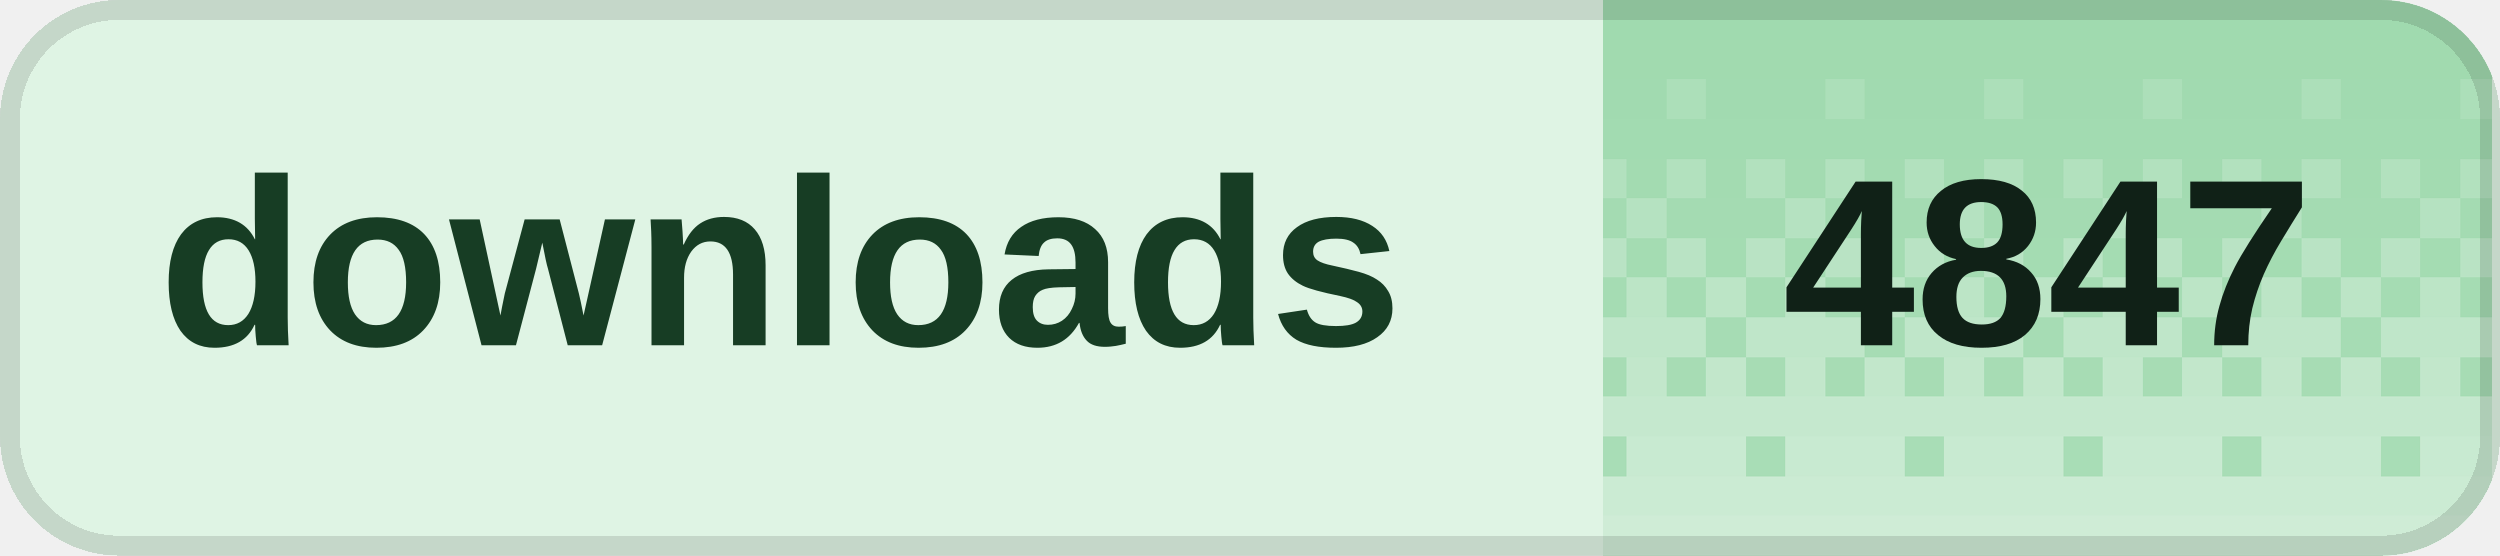
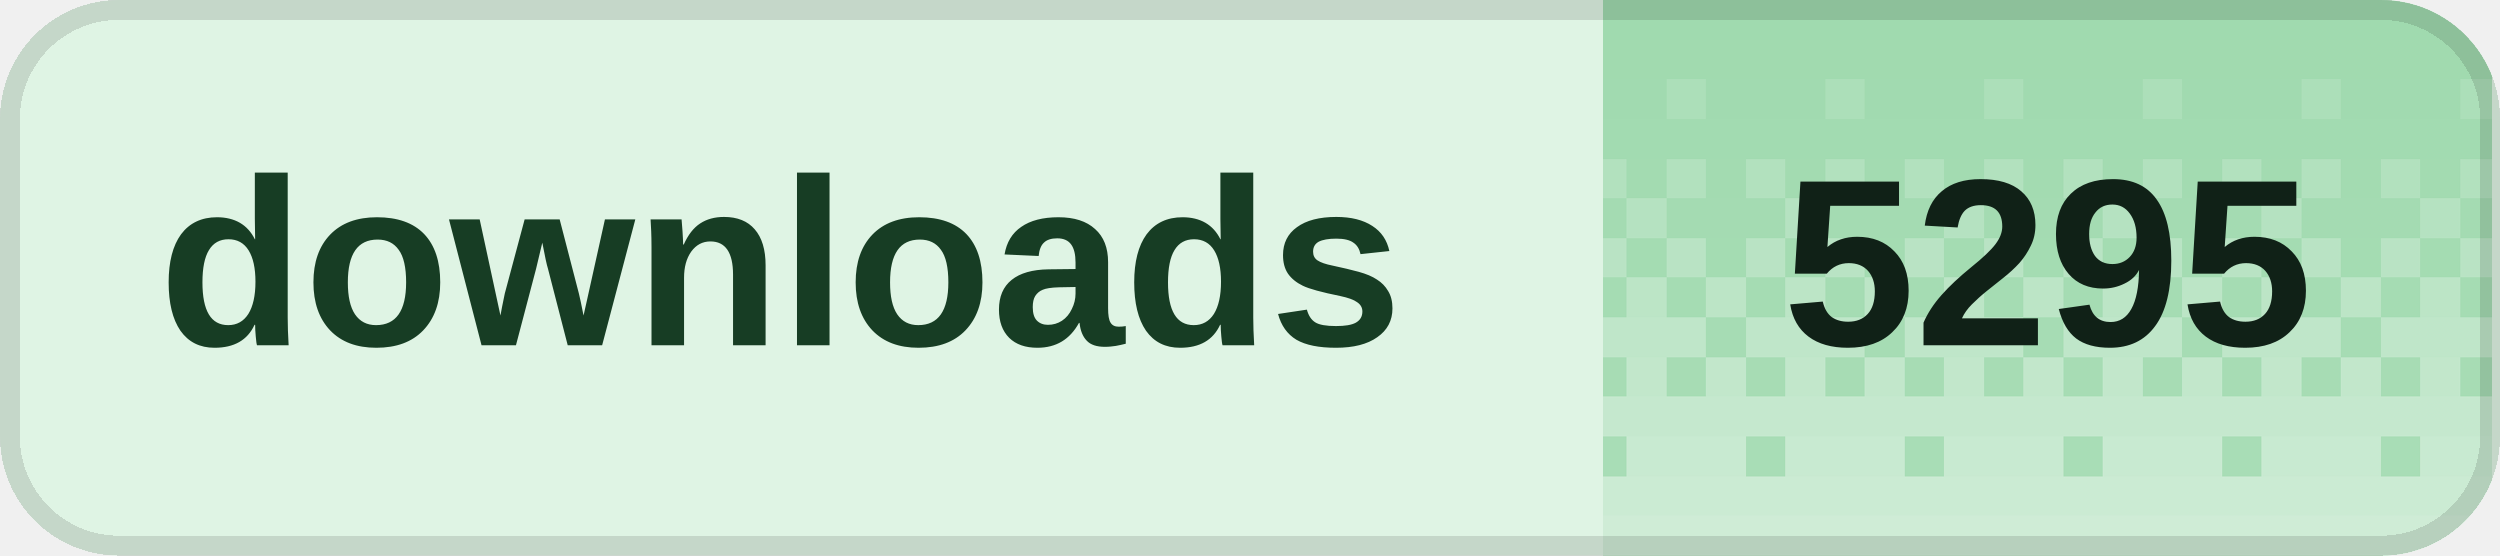
<svg xmlns="http://www.w3.org/2000/svg" width="126" height="28" viewBox="0 0 126 28" role="img" aria-labelledby="title desc" shape-rendering="crispEdges">
  <defs>
    <clipPath id="badge-clip">
      <rect width="126" height="28" rx="6" />
    </clipPath>
    <pattern id="dither" width="8" height="28" patternUnits="userSpaceOnUse">
      <rect x="0" y="0" width="2" height="2" fill="#fff" fill-opacity="0.020" />
      <rect x="2" y="0" width="2" height="2" fill="#fff" fill-opacity="0.020" />
      <rect x="4" y="0" width="2" height="2" fill="#fff" fill-opacity="0.020" />
      <rect x="6" y="0" width="2" height="2" fill="#fff" fill-opacity="0.020" />
      <rect x="0" y="2" width="2" height="2" fill="#fff" fill-opacity="0.028" />
      <rect x="2" y="2" width="2" height="2" fill="#fff" fill-opacity="0.028" />
      <rect x="4" y="2" width="2" height="2" fill="#fff" fill-opacity="0.028" />
      <rect x="6" y="2" width="2" height="2" fill="#fff" fill-opacity="0.028" />
      <rect x="0" y="4" width="2" height="2" fill="#fff" fill-opacity="0.036" />
      <rect x="2" y="4" width="2" height="2" fill="#fff" fill-opacity="0.036" />
      <rect x="4" y="4" width="2" height="2" fill="#fff" fill-opacity="0.145" />
      <rect x="6" y="4" width="2" height="2" fill="#fff" fill-opacity="0.036" />
      <rect x="0" y="6" width="2" height="2" fill="#fff" fill-opacity="0.044" />
      <rect x="2" y="6" width="2" height="2" fill="#fff" fill-opacity="0.044" />
      <rect x="4" y="6" width="2" height="2" fill="#fff" fill-opacity="0.044" />
      <rect x="6" y="6" width="2" height="2" fill="#fff" fill-opacity="0.044" />
      <rect x="0" y="8" width="2" height="2" fill="#fff" fill-opacity="0.209" />
      <rect x="2" y="8" width="2" height="2" fill="#fff" fill-opacity="0.052" />
      <rect x="4" y="8" width="2" height="2" fill="#fff" fill-opacity="0.209" />
      <rect x="6" y="8" width="2" height="2" fill="#fff" fill-opacity="0.052" />
      <rect x="0" y="10" width="2" height="2" fill="#fff" fill-opacity="0.060" />
      <rect x="2" y="10" width="2" height="2" fill="#fff" fill-opacity="0.242" />
      <rect x="4" y="10" width="2" height="2" fill="#fff" fill-opacity="0.060" />
      <rect x="6" y="10" width="2" height="2" fill="#fff" fill-opacity="0.060" />
      <rect x="0" y="12" width="2" height="2" fill="#fff" fill-opacity="0.274" />
      <rect x="2" y="12" width="2" height="2" fill="#fff" fill-opacity="0.068" />
      <rect x="4" y="12" width="2" height="2" fill="#fff" fill-opacity="0.274" />
      <rect x="6" y="12" width="2" height="2" fill="#fff" fill-opacity="0.068" />
      <rect x="0" y="14" width="2" height="2" fill="#fff" fill-opacity="0.077" />
      <rect x="2" y="14" width="2" height="2" fill="#fff" fill-opacity="0.306" />
      <rect x="4" y="14" width="2" height="2" fill="#fff" fill-opacity="0.077" />
      <rect x="6" y="14" width="2" height="2" fill="#fff" fill-opacity="0.306" />
      <rect x="0" y="16" width="2" height="2" fill="#fff" fill-opacity="0.338" />
      <rect x="2" y="16" width="2" height="2" fill="#fff" fill-opacity="0.338" />
      <rect x="4" y="16" width="2" height="2" fill="#fff" fill-opacity="0.338" />
      <rect x="6" y="16" width="2" height="2" fill="#fff" fill-opacity="0.085" />
      <rect x="0" y="18" width="2" height="2" fill="#fff" fill-opacity="0.093" />
      <rect x="2" y="18" width="2" height="2" fill="#fff" fill-opacity="0.371" />
      <rect x="4" y="18" width="2" height="2" fill="#fff" fill-opacity="0.093" />
      <rect x="6" y="18" width="2" height="2" fill="#fff" fill-opacity="0.371" />
      <rect x="0" y="20" width="2" height="2" fill="#fff" fill-opacity="0.403" />
      <rect x="2" y="20" width="2" height="2" fill="#fff" fill-opacity="0.403" />
      <rect x="4" y="20" width="2" height="2" fill="#fff" fill-opacity="0.403" />
      <rect x="6" y="20" width="2" height="2" fill="#fff" fill-opacity="0.403" />
      <rect x="0" y="22" width="2" height="2" fill="#fff" fill-opacity="0.109" />
      <rect x="2" y="22" width="2" height="2" fill="#fff" fill-opacity="0.435" />
      <rect x="4" y="22" width="2" height="2" fill="#fff" fill-opacity="0.435" />
      <rect x="6" y="22" width="2" height="2" fill="#fff" fill-opacity="0.435" />
      <rect x="0" y="24" width="2" height="2" fill="#fff" fill-opacity="0.468" />
      <rect x="2" y="24" width="2" height="2" fill="#fff" fill-opacity="0.468" />
      <rect x="4" y="24" width="2" height="2" fill="#fff" fill-opacity="0.468" />
      <rect x="6" y="24" width="2" height="2" fill="#fff" fill-opacity="0.468" />
      <rect x="0" y="26" width="2" height="2" fill="#fff" fill-opacity="0.500" />
      <rect x="2" y="26" width="2" height="2" fill="#fff" fill-opacity="0.500" />
      <rect x="4" y="26" width="2" height="2" fill="#fff" fill-opacity="0.500" />
      <rect x="6" y="26" width="2" height="2" fill="#fff" fill-opacity="0.500" />
    </pattern>
  </defs>
  <g clip-path="url(#badge-clip)">
    <rect width="126" height="28" fill="#dff4e4" />
    <rect x="80.8" width="44.8" height="28" fill="#9ed9ad" />
    <rect x="80.8" width="44.8" height="28" fill="url(#dither)" />
  </g>
  <rect x="0.5" y="0.5" width="125" height="27" rx="5.5" fill="none" stroke="#000" stroke-opacity="0.12" />
  <g fill="#173d24" font-family="Geist,Arial,sans-serif" font-size="12" font-weight="600" dominant-baseline="middle">
    <text x="8" y="14">downloads</text>
  </g>
-   <text x="103.2" y="14" fill="#102117" font-family="Geist,Arial,sans-serif" font-size="12" font-weight="700" text-anchor="middle" dominant-baseline="middle">4847</text>
+   <text x="103.2" y="14" fill="#102117" font-family="Geist,Arial,sans-serif" font-size="12" font-weight="700" text-anchor="middle" dominant-baseline="middle">5295</text>
</svg>
